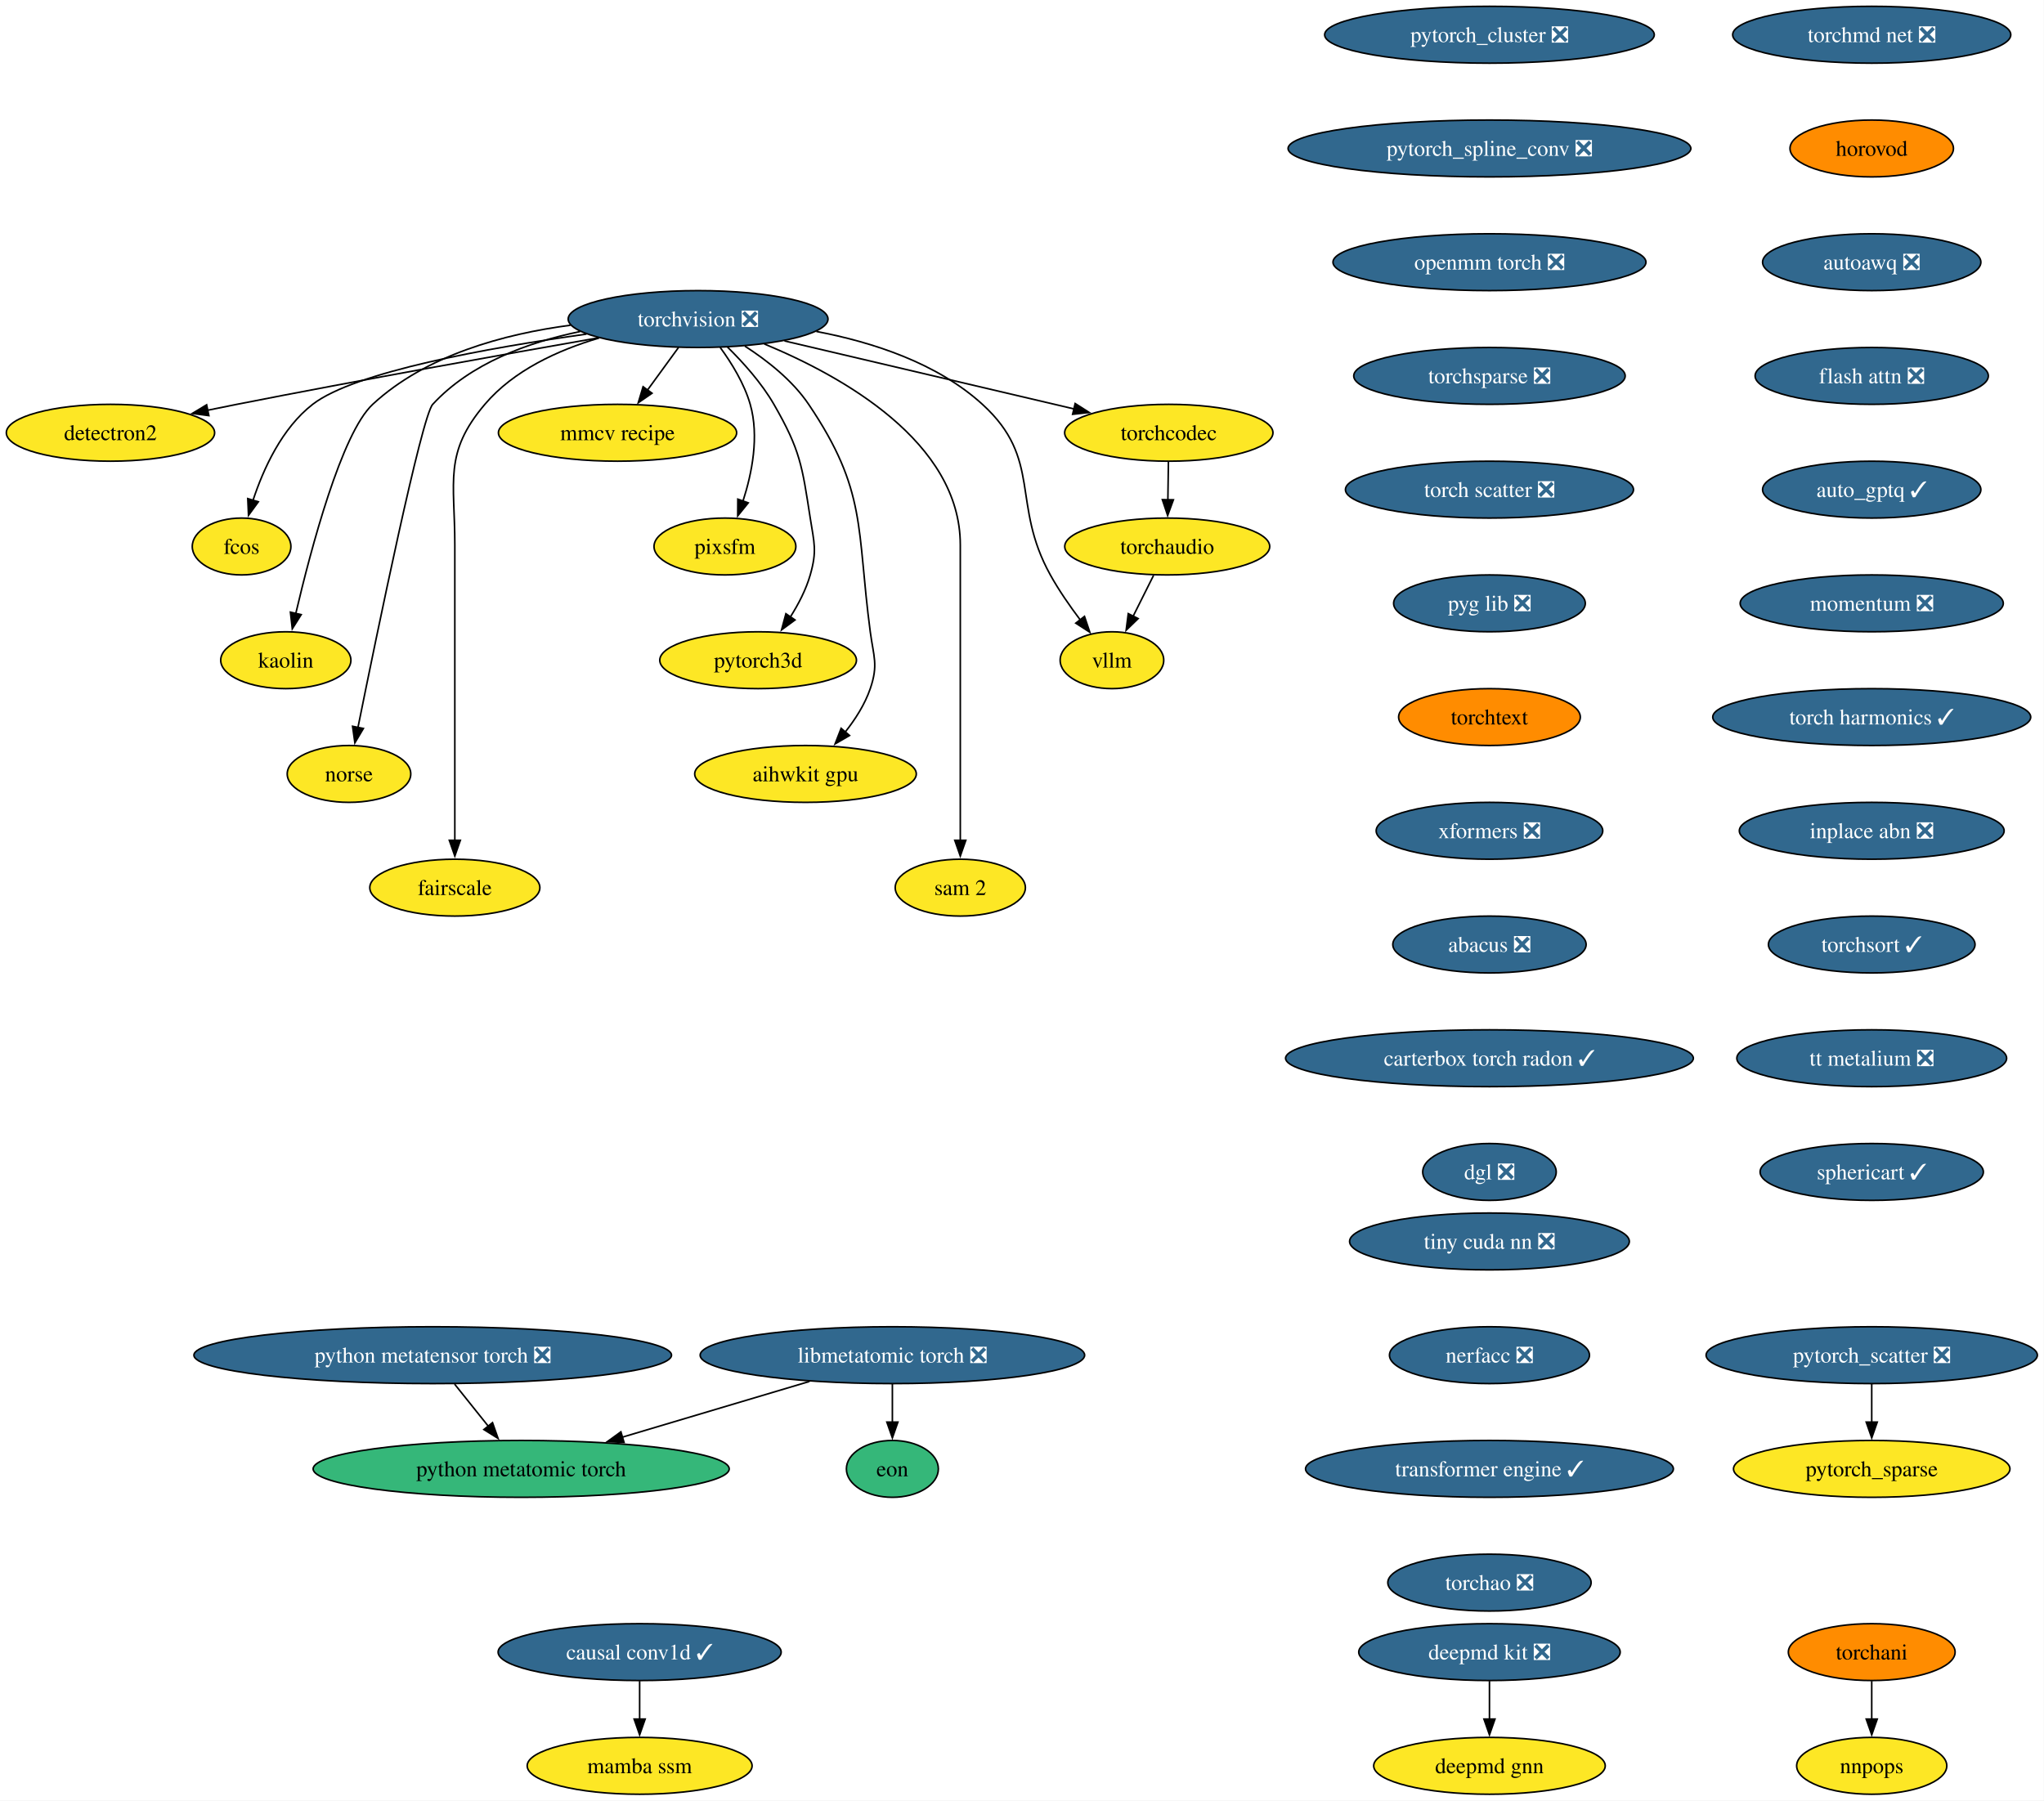
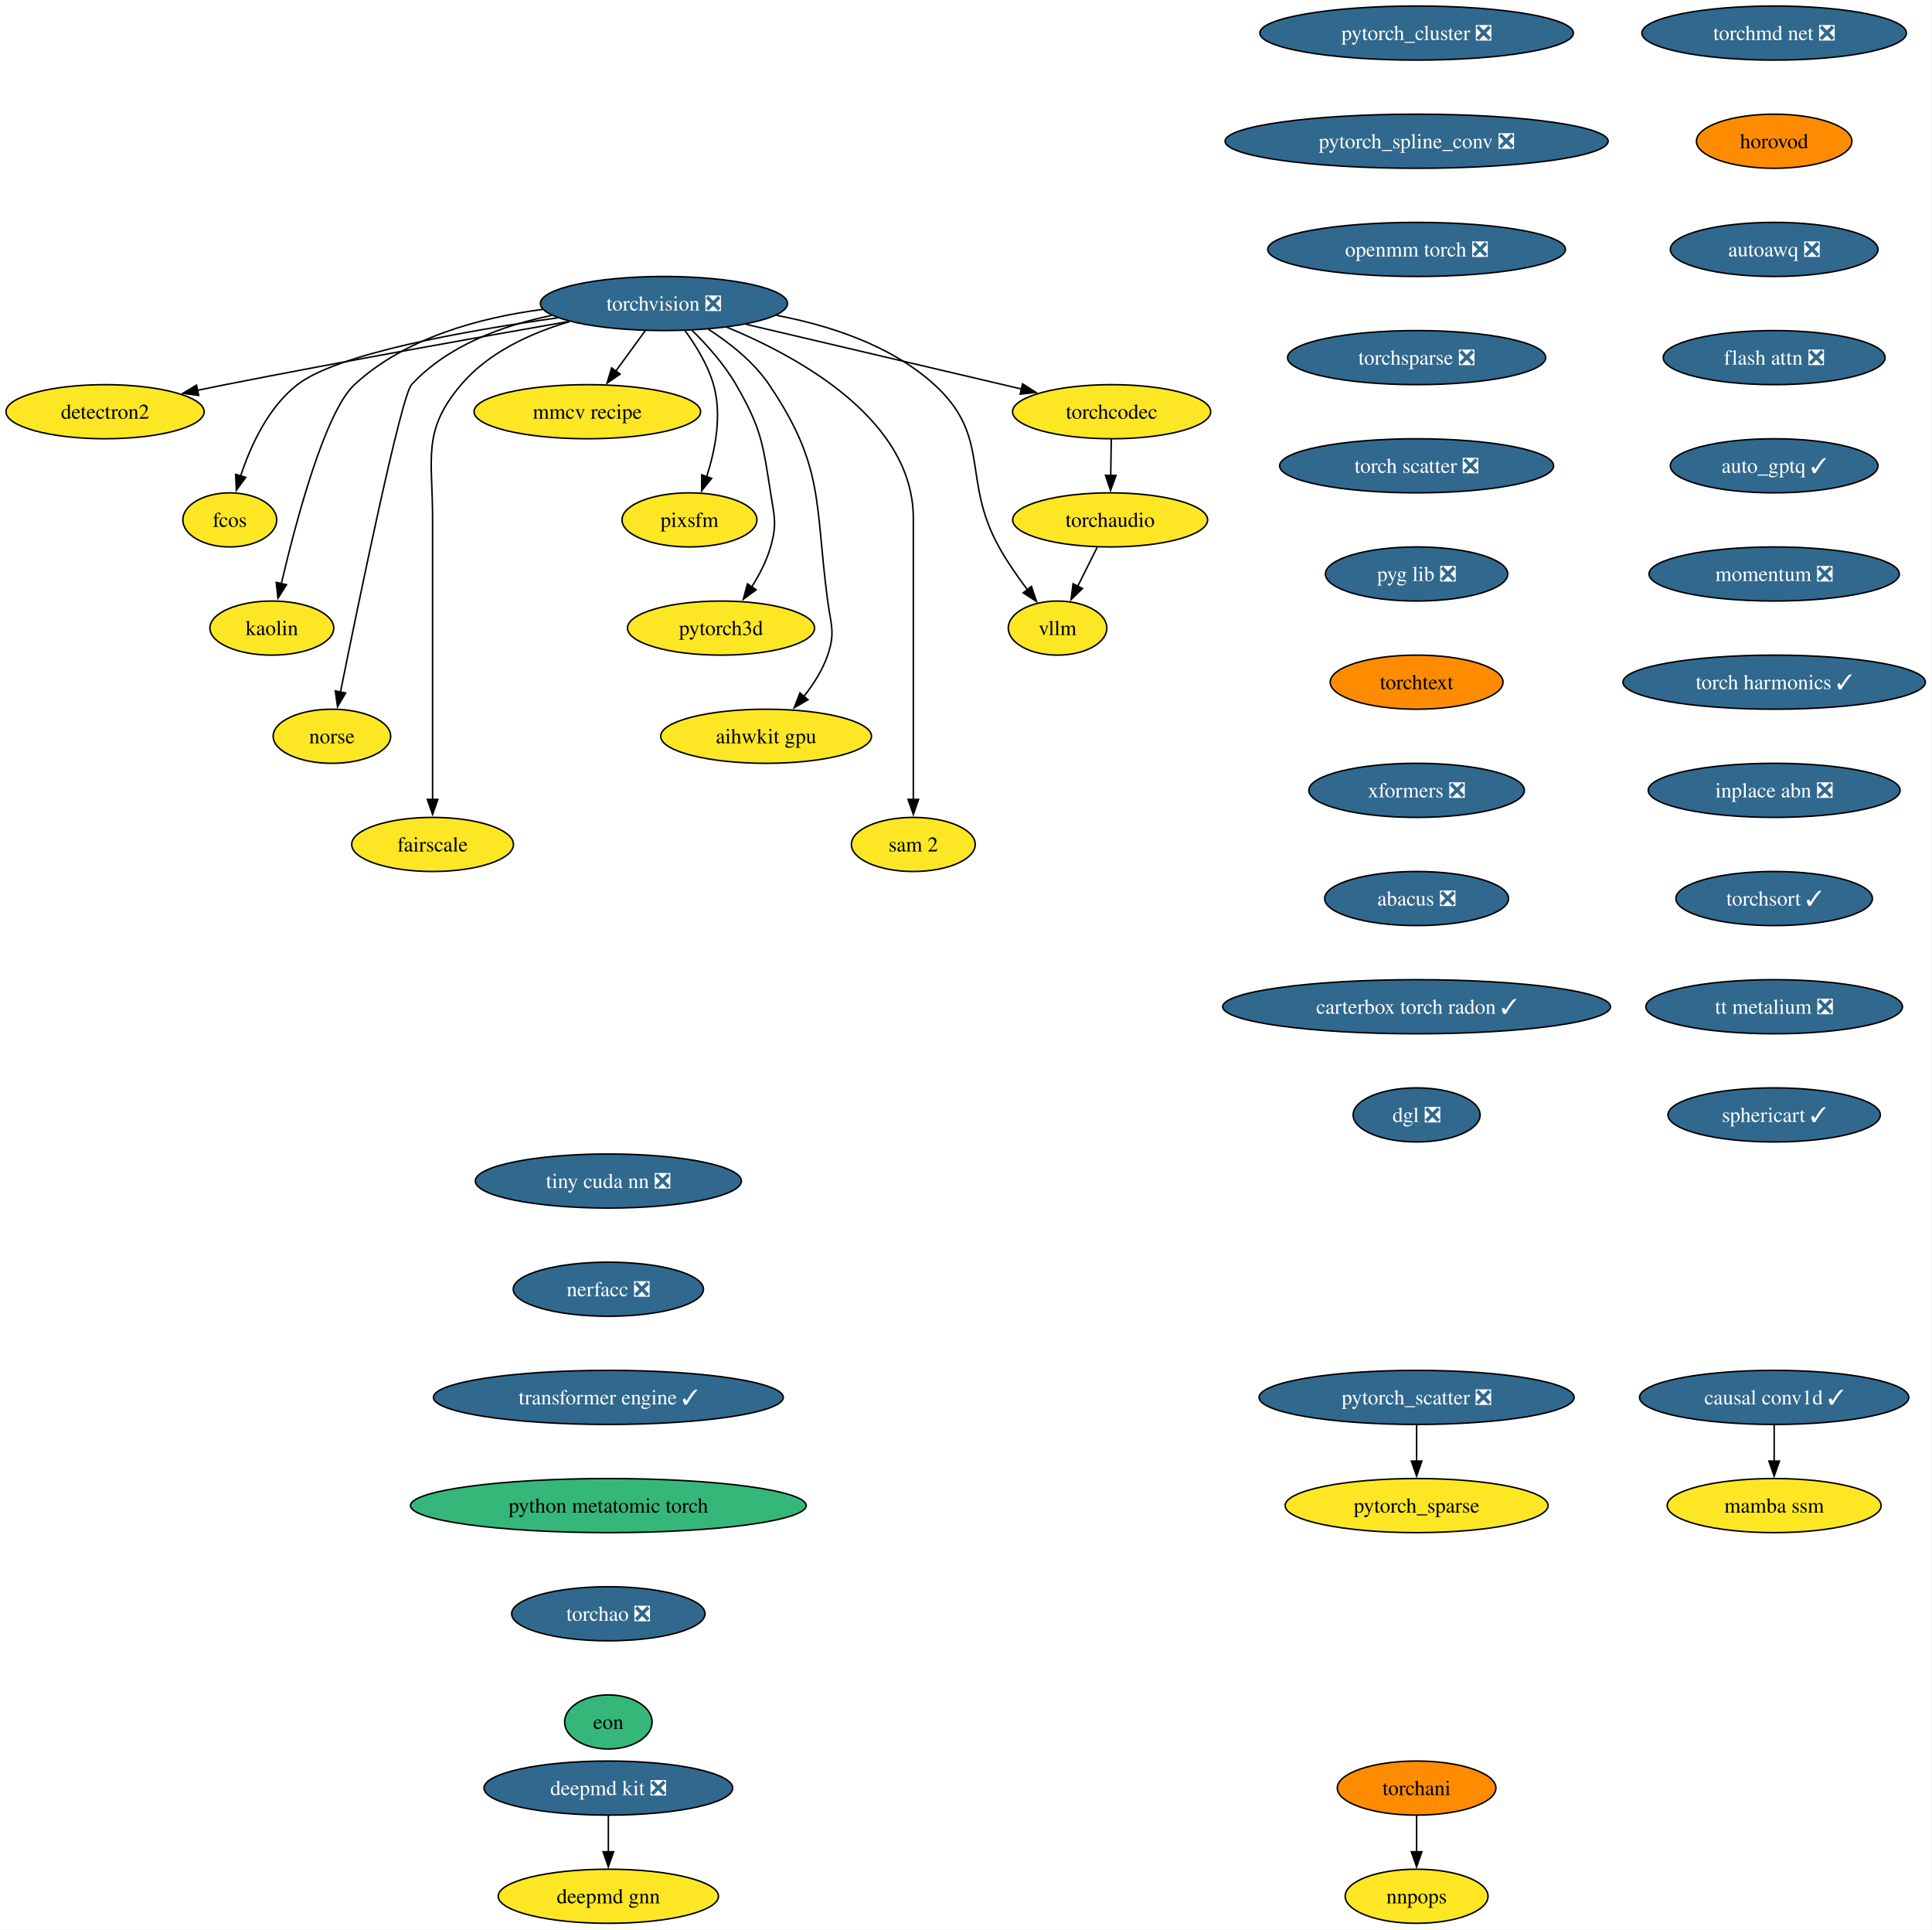
- <svg xmlns="http://www.w3.org/2000/svg" xmlns:xlink="http://www.w3.org/1999/xlink" width="1294pt" height="1140pt" viewBox="0.00 0.00 1294.00 1140.00">
-   <g id="graph0" class="graph" transform="scale(1 1) rotate(0) translate(4 1136)">
-     <polygon fill="white" stroke="none" points="-4,4 -4,-1136 1289.81,-1136 1289.81,4 -4,4" />
+ <svg xmlns="http://www.w3.org/2000/svg" xmlns:xlink="http://www.w3.org/1999/xlink" width="1286pt" height="1284pt" viewBox="0.00 0.00 1286.00 1284.00">
+   <g id="graph0" class="graph" transform="scale(1 1) rotate(0) translate(4 1280)">
+     <polygon fill="white" stroke="none" points="-4,4 -4,-1280 1281.6,-1280 1281.6,4 -4,4" />
    <g id="node1" class="node">
      <g id="a_node1">
        <a xlink:href="https://github.com/conda-forge/torchvision-feedstock/pull/136" xlink:title="torchvision ❎">
-           <ellipse fill="#31688e" stroke="black" cx="437.94" cy="-934" rx="82.25" ry="18" />
-           <text xml:space="preserve" text-anchor="middle" x="437.94" y="-929.33" font-family="Times,serif" font-size="14.00" fill="white">torchvision ❎</text>
+           <ellipse fill="#31688e" stroke="black" cx="437.94" cy="-1078" rx="82.25" ry="18" />
+           <text xml:space="preserve" text-anchor="middle" x="437.94" y="-1073.33" font-family="Times,serif" font-size="14.00" fill="white">torchvision ❎</text>
        </a>
      </g>
    </g>
    <g id="node2" class="node">
      <g id="a_node2">
        <a xlink:href="https://github.com/conda-forge/detectron2-feedstock" xlink:title="detectron2">
-           <ellipse fill="#fde725" stroke="black" cx="65.94" cy="-862" rx="65.94" ry="18" />
-           <text xml:space="preserve" text-anchor="middle" x="65.94" y="-857.33" font-family="Times,serif" font-size="14.00">detectron2</text>
+           <ellipse fill="#fde725" stroke="black" cx="65.94" cy="-1006" rx="65.94" ry="18" />
+           <text xml:space="preserve" text-anchor="middle" x="65.94" y="-1001.33" font-family="Times,serif" font-size="14.00">detectron2</text>
        </a>
      </g>
    </g>
    <g id="edge1" class="edge">
-       <path fill="none" stroke="black" d="M374.9,-922.12C315.69,-911.76 224.67,-895.51 145.94,-880 139.93,-878.82 133.68,-877.55 127.43,-876.26" />
-       <polygon fill="black" stroke="black" points="128.23,-872.85 117.73,-874.24 126.81,-879.71 128.23,-872.85" />
+       <path fill="none" stroke="black" d="M374.9,-1066.12C315.69,-1055.76 224.67,-1039.51 145.94,-1024 139.93,-1022.82 133.68,-1021.55 127.43,-1020.26" />
+       <polygon fill="black" stroke="black" points="128.23,-1016.85 117.73,-1018.24 126.81,-1023.71 128.23,-1016.85" />
    </g>
    <g id="node3" class="node">
      <g id="a_node3">
        <a xlink:href="https://github.com/conda-forge/fcos-feedstock" xlink:title="fcos">
-           <ellipse fill="#fde725" stroke="black" cx="148.94" cy="-790" rx="31.22" ry="18" />
-           <text xml:space="preserve" text-anchor="middle" x="148.94" y="-785.33" font-family="Times,serif" font-size="14.00">fcos</text>
+           <ellipse fill="#fde725" stroke="black" cx="148.94" cy="-934" rx="31.22" ry="18" />
+           <text xml:space="preserve" text-anchor="middle" x="148.94" y="-929.33" font-family="Times,serif" font-size="14.00">fcos</text>
        </a>
      </g>
    </g>
    <g id="edge2" class="edge">
-       <path fill="none" stroke="black" d="M367.28,-924.48C305.17,-915.79 220.64,-900.65 193.94,-880 174.48,-864.95 162.75,-839.18 156.18,-819.23" />
-       <polygon fill="black" stroke="black" points="159.55,-818.3 153.32,-809.74 152.85,-820.32 159.55,-818.3" />
+       <path fill="none" stroke="black" d="M367.28,-1068.48C305.17,-1059.79 220.64,-1044.65 193.94,-1024 174.48,-1008.95 162.75,-983.18 156.18,-963.23" />
+       <polygon fill="black" stroke="black" points="159.55,-962.3 153.32,-953.74 152.85,-964.32 159.55,-962.3" />
    </g>
    <g id="node4" class="node">
      <g id="a_node4">
        <a xlink:href="https://github.com/conda-forge/kaolin-feedstock" xlink:title="kaolin">
-           <ellipse fill="#fde725" stroke="black" cx="176.94" cy="-718" rx="41.21" ry="18" />
-           <text xml:space="preserve" text-anchor="middle" x="176.94" y="-713.33" font-family="Times,serif" font-size="14.00">kaolin</text>
+           <ellipse fill="#fde725" stroke="black" cx="176.94" cy="-862" rx="41.21" ry="18" />
+           <text xml:space="preserve" text-anchor="middle" x="176.94" y="-857.33" font-family="Times,serif" font-size="14.00">kaolin</text>
        </a>
      </g>
    </g>
    <g id="edge3" class="edge">
-       <path fill="none" stroke="black" d="M357.17,-930.1C315.13,-924.56 265.61,-911.17 231.94,-880 212.31,-861.83 192.92,-788.78 183.26,-747.6" />
-       <polygon fill="black" stroke="black" points="186.68,-746.86 181.04,-737.9 179.86,-748.43 186.68,-746.86" />
+       <path fill="none" stroke="black" d="M357.17,-1074.1C315.13,-1068.56 265.61,-1055.17 231.94,-1024 212.31,-1005.83 192.92,-932.78 183.26,-891.6" />
+       <polygon fill="black" stroke="black" points="186.68,-890.86 181.04,-881.9 179.86,-892.43 186.68,-890.86" />
    </g>
    <g id="node5" class="node">
      <g id="a_node5">
        <a xlink:href="https://github.com/conda-forge/norse-feedstock" xlink:title="norse">
-           <ellipse fill="#fde725" stroke="black" cx="216.94" cy="-646" rx="39.11" ry="18" />
-           <text xml:space="preserve" text-anchor="middle" x="216.94" y="-641.33" font-family="Times,serif" font-size="14.00">norse</text>
+           <ellipse fill="#fde725" stroke="black" cx="216.94" cy="-790" rx="39.11" ry="18" />
+           <text xml:space="preserve" text-anchor="middle" x="216.94" y="-785.33" font-family="Times,serif" font-size="14.00">norse</text>
        </a>
      </g>
    </g>
    <g id="edge4" class="edge">
-       <path fill="none" stroke="black" d="M363.3,-926.11C330.41,-919.31 293.87,-905.98 269.94,-880 262.94,-872.4 234.74,-735.53 222.57,-675.18" />
-       <polygon fill="black" stroke="black" points="226.06,-674.79 220.66,-665.68 219.2,-676.17 226.06,-674.79" />
+       <path fill="none" stroke="black" d="M363.3,-1070.11C330.41,-1063.31 293.87,-1049.98 269.94,-1024 262.94,-1016.4 234.74,-879.53 222.57,-819.18" />
+       <polygon fill="black" stroke="black" points="226.06,-818.79 220.66,-809.68 219.2,-820.17 226.06,-818.79" />
    </g>
    <g id="node6" class="node">
      <g id="a_node6">
        <a xlink:href="https://github.com/conda-forge/fairscale-feedstock" xlink:title="fairscale">
-           <ellipse fill="#fde725" stroke="black" cx="283.94" cy="-574" rx="53.84" ry="18" />
-           <text xml:space="preserve" text-anchor="middle" x="283.94" y="-569.33" font-family="Times,serif" font-size="14.00">fairscale</text>
+           <ellipse fill="#fde725" stroke="black" cx="283.94" cy="-718" rx="53.84" ry="18" />
+           <text xml:space="preserve" text-anchor="middle" x="283.94" y="-713.33" font-family="Times,serif" font-size="14.00">fairscale</text>
        </a>
      </g>
    </g>
    <g id="edge5" class="edge">
-       <path fill="none" stroke="black" d="M375.17,-921.97C349.3,-914.34 321.18,-901.51 302.94,-880 276.77,-849.16 283.94,-831.45 283.94,-791 283.94,-791 283.94,-791 283.94,-717 283.94,-677.74 283.94,-632.38 283.94,-603.69" />
-       <polygon fill="black" stroke="black" points="287.44,-604 283.94,-594 280.44,-604 287.44,-604" />
+       <path fill="none" stroke="black" d="M375.17,-1065.97C349.3,-1058.34 321.18,-1045.51 302.94,-1024 276.77,-993.16 283.94,-975.45 283.94,-935 283.94,-935 283.94,-935 283.94,-861 283.94,-821.74 283.94,-776.38 283.94,-747.69" />
+       <polygon fill="black" stroke="black" points="287.44,-748 283.94,-738 280.44,-748 287.44,-748" />
    </g>
    <g id="node7" class="node">
      <g id="a_node7">
        <a xlink:href="https://github.com/conda-forge/mmcv-recipe-feedstock" xlink:title="mmcv recipe">
-           <ellipse fill="#fde725" stroke="black" cx="386.94" cy="-862" rx="75.41" ry="18" />
-           <text xml:space="preserve" text-anchor="middle" x="386.94" y="-857.33" font-family="Times,serif" font-size="14.00">mmcv recipe</text>
+           <ellipse fill="#fde725" stroke="black" cx="386.94" cy="-1006" rx="75.41" ry="18" />
+           <text xml:space="preserve" text-anchor="middle" x="386.94" y="-1001.33" font-family="Times,serif" font-size="14.00">mmcv recipe</text>
        </a>
      </g>
    </g>
    <g id="edge6" class="edge">
-       <path fill="none" stroke="black" d="M425.59,-916.05C419.64,-907.89 412.37,-897.91 405.75,-888.82" />
-       <polygon fill="black" stroke="black" points="408.78,-887.03 400.06,-881.01 403.12,-891.16 408.78,-887.03" />
+       <path fill="none" stroke="black" d="M425.59,-1060.05C419.64,-1051.89 412.37,-1041.91 405.75,-1032.82" />
+       <polygon fill="black" stroke="black" points="408.78,-1031.03 400.06,-1025.01 403.12,-1035.16 408.78,-1031.03" />
    </g>
    <g id="node8" class="node">
      <g id="a_node8">
        <a xlink:href="https://github.com/conda-forge/pixsfm-feedstock" xlink:title="pixsfm">
-           <ellipse fill="#fde725" stroke="black" cx="454.94" cy="-790" rx="44.9" ry="18" />
-           <text xml:space="preserve" text-anchor="middle" x="454.94" y="-785.33" font-family="Times,serif" font-size="14.00">pixsfm</text>
+           <ellipse fill="#fde725" stroke="black" cx="454.94" cy="-934" rx="44.9" ry="18" />
+           <text xml:space="preserve" text-anchor="middle" x="454.94" y="-929.33" font-family="Times,serif" font-size="14.00">pixsfm</text>
        </a>
      </g>
    </g>
    <g id="edge7" class="edge">
-       <path fill="none" stroke="black" d="M451.92,-916.04C459.13,-906.18 467.19,-893.13 470.94,-880 476.71,-859.82 472.09,-836.44 466.35,-818.71" />
-       <polygon fill="black" stroke="black" points="469.69,-817.63 463.03,-809.39 463.09,-819.98 469.69,-817.63" />
+       <path fill="none" stroke="black" d="M451.92,-1060.04C459.13,-1050.18 467.19,-1037.13 470.94,-1024 476.71,-1003.82 472.09,-980.44 466.35,-962.71" />
+       <polygon fill="black" stroke="black" points="469.69,-961.63 463.03,-953.39 463.09,-963.98 469.69,-961.63" />
    </g>
    <g id="node9" class="node">
      <g id="a_node9">
        <a xlink:href="https://github.com/conda-forge/pytorch3d-feedstock" xlink:title="pytorch3d">
-           <ellipse fill="#fde725" stroke="black" cx="475.94" cy="-718" rx="62.26" ry="18" />
-           <text xml:space="preserve" text-anchor="middle" x="475.94" y="-713.33" font-family="Times,serif" font-size="14.00">pytorch3d</text>
+           <ellipse fill="#fde725" stroke="black" cx="475.94" cy="-862" rx="62.26" ry="18" />
+           <text xml:space="preserve" text-anchor="middle" x="475.94" y="-857.33" font-family="Times,serif" font-size="14.00">pytorch3d</text>
        </a>
      </g>
    </g>
    <g id="edge8" class="edge">
-       <path fill="none" stroke="black" d="M456.46,-916.36C466.38,-906.61 478.13,-893.55 485.94,-880 502.71,-850.89 503.77,-841.19 508.94,-808 511.4,-792.19 513.34,-787.38 508.94,-772 506.27,-762.66 501.43,-753.37 496.26,-745.24" />
-       <polygon fill="black" stroke="black" points="499.31,-743.49 490.78,-737.21 493.53,-747.44 499.31,-743.49" />
+       <path fill="none" stroke="black" d="M456.46,-1060.36C466.38,-1050.61 478.13,-1037.55 485.94,-1024 502.71,-994.89 503.77,-985.19 508.94,-952 511.4,-936.19 513.34,-931.38 508.94,-916 506.27,-906.66 501.43,-897.37 496.26,-889.24" />
+       <polygon fill="black" stroke="black" points="499.31,-887.49 490.78,-881.21 493.53,-891.44 499.31,-887.49" />
    </g>
    <g id="node10" class="node">
      <g id="a_node10">
        <a xlink:href="https://github.com/conda-forge/aihwkit-gpu-feedstock" xlink:title="aihwkit gpu">
-           <ellipse fill="#fde725" stroke="black" cx="505.94" cy="-646" rx="70.15" ry="18" />
-           <text xml:space="preserve" text-anchor="middle" x="505.94" y="-641.33" font-family="Times,serif" font-size="14.00">aihwkit gpu</text>
+           <ellipse fill="#fde725" stroke="black" cx="505.94" cy="-790" rx="70.15" ry="18" />
+           <text xml:space="preserve" text-anchor="middle" x="505.94" y="-785.33" font-family="Times,serif" font-size="14.00">aihwkit gpu</text>
        </a>
      </g>
    </g>
    <g id="edge9" class="edge">
-       <path fill="none" stroke="black" d="M467.55,-916.86C481.69,-907.76 497.71,-895.16 507.94,-880 545.03,-825.04 538.2,-801.73 546.94,-736 549.05,-720.14 552.11,-715.14 546.94,-700 543.55,-690.08 537.47,-680.58 531.01,-672.43" />
-       <polygon fill="black" stroke="black" points="533.82,-670.33 524.66,-665 528.5,-674.88 533.82,-670.33" />
+       <path fill="none" stroke="black" d="M467.55,-1060.86C481.69,-1051.76 497.71,-1039.16 507.94,-1024 545.03,-969.04 538.2,-945.73 546.94,-880 549.05,-864.14 552.11,-859.14 546.94,-844 543.55,-834.08 537.47,-824.58 531.01,-816.43" />
+       <polygon fill="black" stroke="black" points="533.82,-814.33 524.66,-809 528.5,-818.88 533.82,-814.33" />
    </g>
    <g id="node11" class="node">
      <g id="a_node11">
        <a xlink:href="https://github.com/conda-forge/sam-2-feedstock" xlink:title="sam 2">
-           <ellipse fill="#fde725" stroke="black" cx="603.94" cy="-574" rx="41.21" ry="18" />
-           <text xml:space="preserve" text-anchor="middle" x="603.94" y="-569.33" font-family="Times,serif" font-size="14.00">sam 2</text>
+           <ellipse fill="#fde725" stroke="black" cx="603.94" cy="-718" rx="41.21" ry="18" />
+           <text xml:space="preserve" text-anchor="middle" x="603.94" y="-713.33" font-family="Times,serif" font-size="14.00">sam 2</text>
        </a>
      </g>
    </g>
    <g id="edge10" class="edge">
-       <path fill="none" stroke="black" d="M479.83,-918.24C529,-897.91 603.94,-856.23 603.94,-791 603.94,-791 603.94,-791 603.94,-717 603.94,-677.74 603.94,-632.38 603.94,-603.69" />
-       <polygon fill="black" stroke="black" points="607.44,-604 603.94,-594 600.44,-604 607.44,-604" />
+       <path fill="none" stroke="black" d="M479.83,-1062.24C529,-1041.91 603.94,-1000.23 603.94,-935 603.94,-935 603.94,-935 603.94,-861 603.94,-821.74 603.94,-776.38 603.94,-747.69" />
+       <polygon fill="black" stroke="black" points="607.44,-748 603.94,-738 600.44,-748 607.44,-748" />
    </g>
    <g id="node12" class="node">
      <g id="a_node12">
        <a xlink:href="https://github.com/conda-forge/vllm-feedstock" xlink:title="vllm">
-           <ellipse fill="#fde725" stroke="black" cx="699.94" cy="-718" rx="32.79" ry="18" />
-           <text xml:space="preserve" text-anchor="middle" x="699.94" y="-713.33" font-family="Times,serif" font-size="14.00">vllm</text>
+           <ellipse fill="#fde725" stroke="black" cx="699.94" cy="-862" rx="32.79" ry="18" />
+           <text xml:space="preserve" text-anchor="middle" x="699.94" y="-857.33" font-family="Times,serif" font-size="14.00">vllm</text>
        </a>
      </g>
    </g>
    <g id="edge11" class="edge">
-       <path fill="none" stroke="black" d="M512.8,-926.15C548.38,-919.4 589.29,-906.11 617.94,-880 656.12,-845.2 635.87,-817.17 660.94,-772 666.39,-762.17 673.42,-752.07 680,-743.35" />
-       <polygon fill="black" stroke="black" points="682.56,-745.75 685.94,-735.71 677.04,-741.46 682.56,-745.75" />
+       <path fill="none" stroke="black" d="M512.8,-1070.15C548.38,-1063.4 589.29,-1050.11 617.94,-1024 656.12,-989.2 635.87,-961.17 660.94,-916 666.39,-906.17 673.42,-896.07 680,-887.35" />
+       <polygon fill="black" stroke="black" points="682.56,-889.75 685.94,-879.71 677.04,-885.46 682.56,-889.75" />
    </g>
    <g id="node13" class="node">
      <g id="a_node13">
        <a xlink:href="https://github.com/conda-forge/torchcodec-feedstock" xlink:title="torchcodec">
-           <ellipse fill="#fde725" stroke="black" cx="735.94" cy="-862" rx="65.94" ry="18" />
-           <text xml:space="preserve" text-anchor="middle" x="735.94" y="-857.33" font-family="Times,serif" font-size="14.00">torchcodec</text>
+           <ellipse fill="#fde725" stroke="black" cx="735.94" cy="-1006" rx="65.94" ry="18" />
+           <text xml:space="preserve" text-anchor="middle" x="735.94" y="-1001.33" font-family="Times,serif" font-size="14.00">torchcodec</text>
        </a>
      </g>
    </g>
    <g id="edge12" class="edge">
-       <path fill="none" stroke="black" d="M492.6,-920.16C544.52,-907.96 622.41,-889.67 676.01,-877.08" />
-       <polygon fill="black" stroke="black" points="676.65,-880.52 685.59,-874.83 675.05,-873.71 676.65,-880.52" />
+       <path fill="none" stroke="black" d="M492.6,-1064.16C544.52,-1051.96 622.41,-1033.67 676.01,-1021.08" />
+       <polygon fill="black" stroke="black" points="676.65,-1024.52 685.59,-1018.83 675.05,-1017.71 676.65,-1024.52" />
    </g>
    <g id="node14" class="node">
      <g id="a_node14">
        <a xlink:href="https://github.com/conda-forge/torchaudio-feedstock" xlink:title="torchaudio">
-           <ellipse fill="#fde725" stroke="black" cx="734.94" cy="-790" rx="64.89" ry="18" />
-           <text xml:space="preserve" text-anchor="middle" x="734.94" y="-785.33" font-family="Times,serif" font-size="14.00">torchaudio</text>
+           <ellipse fill="#fde725" stroke="black" cx="734.94" cy="-934" rx="64.89" ry="18" />
+           <text xml:space="preserve" text-anchor="middle" x="734.94" y="-929.33" font-family="Times,serif" font-size="14.00">torchaudio</text>
        </a>
      </g>
    </g>
    <g id="edge13" class="edge">
-       <path fill="none" stroke="black" d="M735.69,-843.7C735.59,-836.41 735.46,-827.73 735.35,-819.54" />
-       <polygon fill="black" stroke="black" points="738.85,-819.57 735.21,-809.62 731.85,-819.67 738.85,-819.57" />
+       <path fill="none" stroke="black" d="M735.69,-987.7C735.59,-980.41 735.46,-971.73 735.35,-963.54" />
+       <polygon fill="black" stroke="black" points="738.85,-963.57 735.21,-953.62 731.85,-963.67 738.85,-963.57" />
    </g>
    <g id="edge35" class="edge">
-       <path fill="none" stroke="black" d="M726.29,-771.7C722.37,-763.87 717.66,-754.44 713.3,-745.73" />
-       <polygon fill="black" stroke="black" points="716.53,-744.36 708.93,-736.98 710.27,-747.49 716.53,-744.36" />
+       <path fill="none" stroke="black" d="M726.29,-915.7C722.37,-907.87 717.66,-898.44 713.3,-889.73" />
+       <polygon fill="black" stroke="black" points="716.53,-888.36 708.93,-880.98 710.27,-891.49 716.53,-888.36" />
    </g>
    <g id="node15" class="node">
      <g id="a_node15">
        <a xlink:href="https://github.com/conda-forge/deepmd-kit-feedstock/pull/111" xlink:title="deepmd kit ❎">
-           <ellipse fill="#31688e" stroke="black" cx="938.94" cy="-90" rx="82.77" ry="18" />
-           <text xml:space="preserve" text-anchor="middle" x="938.94" y="-85.33" font-family="Times,serif" font-size="14.00" fill="white">deepmd kit ❎</text>
+           <ellipse fill="#31688e" stroke="black" cx="400.94" cy="-90" rx="82.77" ry="18" />
+           <text xml:space="preserve" text-anchor="middle" x="400.94" y="-85.33" font-family="Times,serif" font-size="14.00" fill="white">deepmd kit ❎</text>
        </a>
      </g>
    </g>
    <g id="node16" class="node">
      <g id="a_node16">
        <a xlink:href="https://github.com/conda-forge/deepmd-gnn-feedstock" xlink:title="deepmd gnn">
-           <ellipse fill="#fde725" stroke="black" cx="938.94" cy="-18" rx="73.3" ry="18" />
-           <text xml:space="preserve" text-anchor="middle" x="938.94" y="-13.32" font-family="Times,serif" font-size="14.00">deepmd gnn</text>
+           <ellipse fill="#fde725" stroke="black" cx="400.94" cy="-18" rx="73.3" ry="18" />
+           <text xml:space="preserve" text-anchor="middle" x="400.94" y="-13.32" font-family="Times,serif" font-size="14.00">deepmd gnn</text>
        </a>
      </g>
    </g>
    <g id="edge14" class="edge">
-       <path fill="none" stroke="black" d="M938.94,-71.7C938.94,-64.41 938.94,-55.73 938.94,-47.54" />
-       <polygon fill="black" stroke="black" points="942.44,-47.62 938.94,-37.62 935.44,-47.62 942.44,-47.62" />
+       <path fill="none" stroke="black" d="M400.94,-71.7C400.94,-64.41 400.94,-55.73 400.94,-47.54" />
+       <polygon fill="black" stroke="black" points="404.44,-47.62 400.94,-37.62 397.44,-47.62 404.44,-47.62" />
    </g>
    <g id="node17" class="node">
      <g id="a_node17">
        <a xlink:href="https://github.com/conda-forge/pytorch_cluster-feedstock/pull/64" xlink:title="pytorch_cluster ❎">
-           <ellipse fill="#31688e" stroke="black" cx="938.94" cy="-1114" rx="104.35" ry="18" />
-           <text xml:space="preserve" text-anchor="middle" x="938.94" y="-1109.33" font-family="Times,serif" font-size="14.00" fill="white">pytorch_cluster ❎</text>
+           <ellipse fill="#31688e" stroke="black" cx="938.94" cy="-1258" rx="104.35" ry="18" />
+           <text xml:space="preserve" text-anchor="middle" x="938.94" y="-1253.33" font-family="Times,serif" font-size="14.00" fill="white">pytorch_cluster ❎</text>
        </a>
      </g>
    </g>
    <g id="node18" class="node">
      <g id="a_node18">
        <a xlink:href="https://github.com/conda-forge/pytorch_spline_conv-feedstock/pull/46" xlink:title="pytorch_spline_conv ❎">
-           <ellipse fill="#31688e" stroke="black" cx="938.94" cy="-1042" rx="127.49" ry="18" />
-           <text xml:space="preserve" text-anchor="middle" x="938.94" y="-1037.33" font-family="Times,serif" font-size="14.00" fill="white">pytorch_spline_conv ❎</text>
+           <ellipse fill="#31688e" stroke="black" cx="938.94" cy="-1186" rx="127.49" ry="18" />
+           <text xml:space="preserve" text-anchor="middle" x="938.94" y="-1181.33" font-family="Times,serif" font-size="14.00" fill="white">pytorch_spline_conv ❎</text>
        </a>
      </g>
    </g>
    <g id="node21" class="node">
      <g id="a_node21">
        <a xlink:href="https://github.com/conda-forge/openmm-torch-feedstock/pull/65" xlink:title="openmm torch ❎">
-           <ellipse fill="#31688e" stroke="black" cx="938.94" cy="-970" rx="99.08" ry="18" />
-           <text xml:space="preserve" text-anchor="middle" x="938.94" y="-965.33" font-family="Times,serif" font-size="14.00" fill="white">openmm torch ❎</text>
+           <ellipse fill="#31688e" stroke="black" cx="938.94" cy="-1114" rx="99.08" ry="18" />
+           <text xml:space="preserve" text-anchor="middle" x="938.94" y="-1109.33" font-family="Times,serif" font-size="14.00" fill="white">openmm torch ❎</text>
        </a>
      </g>
    </g>
    <g id="node19" class="node">
      <g id="a_node19">
        <a xlink:href="https://github.com/conda-forge/pytorch_scatter-feedstock/pull/79" xlink:title="pytorch_scatter ❎">
-           <ellipse fill="#31688e" stroke="black" cx="1180.94" cy="-278" rx="104.87" ry="18" />
-           <text xml:space="preserve" text-anchor="middle" x="1180.94" y="-273.32" font-family="Times,serif" font-size="14.00" fill="white">pytorch_scatter ❎</text>
+           <ellipse fill="#31688e" stroke="black" cx="938.94" cy="-350" rx="104.87" ry="18" />
+           <text xml:space="preserve" text-anchor="middle" x="938.94" y="-345.32" font-family="Times,serif" font-size="14.00" fill="white">pytorch_scatter ❎</text>
        </a>
      </g>
    </g>
    <g id="node20" class="node">
      <g id="a_node20">
        <a xlink:href="https://github.com/conda-forge/pytorch_sparse-feedstock" xlink:title="pytorch_sparse">
-           <ellipse fill="#fde725" stroke="black" cx="1180.94" cy="-206" rx="87.51" ry="18" />
-           <text xml:space="preserve" text-anchor="middle" x="1180.94" y="-201.32" font-family="Times,serif" font-size="14.00">pytorch_sparse</text>
+           <ellipse fill="#fde725" stroke="black" cx="938.94" cy="-278" rx="87.51" ry="18" />
+           <text xml:space="preserve" text-anchor="middle" x="938.94" y="-273.32" font-family="Times,serif" font-size="14.00">pytorch_sparse</text>
        </a>
      </g>
    </g>
    <g id="edge16" class="edge">
-       <path fill="none" stroke="black" d="M1180.94,-259.7C1180.94,-252.41 1180.94,-243.73 1180.94,-235.54" />
-       <polygon fill="black" stroke="black" points="1184.44,-235.62 1180.94,-225.62 1177.44,-235.62 1184.44,-235.62" />
+       <path fill="none" stroke="black" d="M938.94,-331.7C938.94,-324.41 938.94,-315.73 938.94,-307.54" />
+       <polygon fill="black" stroke="black" points="942.44,-307.62 938.94,-297.62 935.44,-307.62 942.44,-307.62" />
    </g>
    <g id="node24" class="node">
      <g id="a_node24">
        <a xlink:href="https://github.com/conda-forge/torchsparse-feedstock/pull/44" xlink:title="torchsparse ❎">
-           <ellipse fill="#31688e" stroke="black" cx="938.94" cy="-898" rx="85.93" ry="18" />
-           <text xml:space="preserve" text-anchor="middle" x="938.94" y="-893.33" font-family="Times,serif" font-size="14.00" fill="white">torchsparse ❎</text>
+           <ellipse fill="#31688e" stroke="black" cx="938.94" cy="-1042" rx="85.93" ry="18" />
+           <text xml:space="preserve" text-anchor="middle" x="938.94" y="-1037.33" font-family="Times,serif" font-size="14.00" fill="white">torchsparse ❎</text>
        </a>
      </g>
    </g>
    <g id="node22" class="node">
      <g id="a_node22">
        <a xlink:href="https://github.com/conda-forge/torchani-feedstock" xlink:title="torchani">
-           <ellipse fill="#ff8c00" stroke="black" cx="1180.94" cy="-90" rx="52.79" ry="18" />
-           <text xml:space="preserve" text-anchor="middle" x="1180.94" y="-85.33" font-family="Times,serif" font-size="14.00">torchani</text>
+           <ellipse fill="#ff8c00" stroke="black" cx="938.94" cy="-90" rx="52.79" ry="18" />
+           <text xml:space="preserve" text-anchor="middle" x="938.94" y="-85.33" font-family="Times,serif" font-size="14.00">torchani</text>
        </a>
      </g>
    </g>
    <g id="node23" class="node">
      <g id="a_node23">
        <a xlink:href="https://github.com/conda-forge/nnpops-feedstock" xlink:title="nnpops">
-           <ellipse fill="#fde725" stroke="black" cx="1180.94" cy="-18" rx="47.53" ry="18" />
-           <text xml:space="preserve" text-anchor="middle" x="1180.94" y="-13.32" font-family="Times,serif" font-size="14.00">nnpops</text>
+           <ellipse fill="#fde725" stroke="black" cx="938.94" cy="-18" rx="47.53" ry="18" />
+           <text xml:space="preserve" text-anchor="middle" x="938.94" y="-13.32" font-family="Times,serif" font-size="14.00">nnpops</text>
        </a>
      </g>
    </g>
    <g id="edge18" class="edge">
-       <path fill="none" stroke="black" d="M1180.94,-71.7C1180.94,-64.41 1180.94,-55.73 1180.94,-47.54" />
-       <polygon fill="black" stroke="black" points="1184.44,-47.62 1180.94,-37.62 1177.44,-47.62 1184.44,-47.62" />
+       <path fill="none" stroke="black" d="M938.94,-71.7C938.94,-64.41 938.94,-55.73 938.94,-47.54" />
+       <polygon fill="black" stroke="black" points="942.44,-47.62 938.94,-37.62 935.44,-47.62 942.44,-47.62" />
    </g>
    <g id="node25" class="node">
      <g id="a_node25">
        <a xlink:href="https://github.com/conda-forge/torch-scatter-feedstock/pull/47" xlink:title="torch scatter ❎">
-           <ellipse fill="#31688e" stroke="black" cx="938.94" cy="-826" rx="91.19" ry="18" />
-           <text xml:space="preserve" text-anchor="middle" x="938.94" y="-821.33" font-family="Times,serif" font-size="14.00" fill="white">torch scatter ❎</text>
+           <ellipse fill="#31688e" stroke="black" cx="938.94" cy="-970" rx="91.19" ry="18" />
+           <text xml:space="preserve" text-anchor="middle" x="938.94" y="-965.33" font-family="Times,serif" font-size="14.00" fill="white">torch scatter ❎</text>
        </a>
      </g>
    </g>
    <g id="node26" class="node">
      <g id="a_node26">
        <a xlink:href="https://github.com/conda-forge/pyg-lib-feedstock/pull/42" xlink:title="pyg lib ❎">
-           <ellipse fill="#31688e" stroke="black" cx="938.94" cy="-754" rx="60.68" ry="18" />
-           <text xml:space="preserve" text-anchor="middle" x="938.94" y="-749.33" font-family="Times,serif" font-size="14.00" fill="white">pyg lib ❎</text>
+           <ellipse fill="#31688e" stroke="black" cx="938.94" cy="-898" rx="60.68" ry="18" />
+           <text xml:space="preserve" text-anchor="middle" x="938.94" y="-893.33" font-family="Times,serif" font-size="14.00" fill="white">pyg lib ❎</text>
        </a>
      </g>
    </g>
    <g id="node27" class="node">
      <g id="a_node27">
        <a xlink:href="https://github.com/conda-forge/torchtext-feedstock" xlink:title="torchtext">
-           <ellipse fill="#ff8c00" stroke="black" cx="938.94" cy="-682" rx="57.52" ry="18" />
-           <text xml:space="preserve" text-anchor="middle" x="938.94" y="-677.33" font-family="Times,serif" font-size="14.00">torchtext</text>
+           <ellipse fill="#ff8c00" stroke="black" cx="938.94" cy="-826" rx="57.52" ry="18" />
+           <text xml:space="preserve" text-anchor="middle" x="938.94" y="-821.33" font-family="Times,serif" font-size="14.00">torchtext</text>
        </a>
      </g>
    </g>
    <g id="node28" class="node">
      <g id="a_node28">
        <a xlink:href="https://github.com/conda-forge/xformers-feedstock/pull/64" xlink:title="xformers ❎">
-           <ellipse fill="#31688e" stroke="black" cx="938.94" cy="-610" rx="71.73" ry="18" />
-           <text xml:space="preserve" text-anchor="middle" x="938.94" y="-605.33" font-family="Times,serif" font-size="14.00" fill="white">xformers ❎</text>
+           <ellipse fill="#31688e" stroke="black" cx="938.94" cy="-754" rx="71.73" ry="18" />
+           <text xml:space="preserve" text-anchor="middle" x="938.94" y="-749.33" font-family="Times,serif" font-size="14.00" fill="white">xformers ❎</text>
        </a>
      </g>
    </g>
    <g id="node29" class="node">
      <g id="a_node29">
        <a xlink:href="https://github.com/conda-forge/abacus-feedstock/pull/77" xlink:title="abacus ❎">
-           <ellipse fill="#31688e" stroke="black" cx="938.94" cy="-538" rx="61.2" ry="18" />
-           <text xml:space="preserve" text-anchor="middle" x="938.94" y="-533.33" font-family="Times,serif" font-size="14.00" fill="white">abacus ❎</text>
+           <ellipse fill="#31688e" stroke="black" cx="938.94" cy="-682" rx="61.2" ry="18" />
+           <text xml:space="preserve" text-anchor="middle" x="938.94" y="-677.33" font-family="Times,serif" font-size="14.00" fill="white">abacus ❎</text>
        </a>
      </g>
    </g>
    <g id="node30" class="node">
      <g id="a_node30">
        <a xlink:href="https://github.com/conda-forge/carterbox-torch-radon-feedstock/pull/21" xlink:title="carterbox torch radon ✓">
-           <ellipse fill="#31688e" stroke="black" cx="938.94" cy="-466" rx="129.07" ry="18" />
-           <text xml:space="preserve" text-anchor="middle" x="938.94" y="-461.32" font-family="Times,serif" font-size="14.00" fill="white">carterbox torch radon ✓</text>
+           <ellipse fill="#31688e" stroke="black" cx="938.94" cy="-610" rx="129.07" ry="18" />
+           <text xml:space="preserve" text-anchor="middle" x="938.94" y="-605.33" font-family="Times,serif" font-size="14.00" fill="white">carterbox torch radon ✓</text>
        </a>
      </g>
    </g>
    <g id="node31" class="node">
      <g id="a_node31">
        <a xlink:href="https://github.com/conda-forge/dgl-feedstock/pull/63" xlink:title="dgl ❎">
-           <ellipse fill="#31688e" stroke="black" cx="938.94" cy="-394" rx="42.26" ry="18" />
-           <text xml:space="preserve" text-anchor="middle" x="938.94" y="-389.32" font-family="Times,serif" font-size="14.00" fill="white">dgl ❎</text>
+           <ellipse fill="#31688e" stroke="black" cx="938.94" cy="-538" rx="42.26" ry="18" />
+           <text xml:space="preserve" text-anchor="middle" x="938.94" y="-533.33" font-family="Times,serif" font-size="14.00" fill="white">dgl ❎</text>
        </a>
      </g>
    </g>
    <g id="node32" class="node">
      <g id="a_node32">
        <a xlink:href="https://github.com/conda-forge/torchmd-net-feedstock/pull/67" xlink:title="torchmd net ❎">
-           <ellipse fill="#31688e" stroke="black" cx="1180.94" cy="-1114" rx="88.04" ry="18" />
-           <text xml:space="preserve" text-anchor="middle" x="1180.94" y="-1109.33" font-family="Times,serif" font-size="14.00" fill="white">torchmd net ❎</text>
+           <ellipse fill="#31688e" stroke="black" cx="1176.94" cy="-1258" rx="88.04" ry="18" />
+           <text xml:space="preserve" text-anchor="middle" x="1176.94" y="-1253.33" font-family="Times,serif" font-size="14.00" fill="white">torchmd net ❎</text>
        </a>
      </g>
    </g>
    <g id="node33" class="node">
      <g id="a_node33">
        <a xlink:href="https://github.com/conda-forge/horovod-feedstock" xlink:title="horovod">
-           <ellipse fill="#ff8c00" stroke="black" cx="1180.94" cy="-1042" rx="51.74" ry="18" />
-           <text xml:space="preserve" text-anchor="middle" x="1180.94" y="-1037.33" font-family="Times,serif" font-size="14.00">horovod</text>
+           <ellipse fill="#ff8c00" stroke="black" cx="1176.94" cy="-1186" rx="51.74" ry="18" />
+           <text xml:space="preserve" text-anchor="middle" x="1176.94" y="-1181.33" font-family="Times,serif" font-size="14.00">horovod</text>
        </a>
      </g>
    </g>
    <g id="node34" class="node">
      <g id="a_node34">
        <a xlink:href="https://github.com/conda-forge/autoawq-feedstock/pull/35" xlink:title="autoawq ❎">
-           <ellipse fill="#31688e" stroke="black" cx="1180.94" cy="-970" rx="69.1" ry="18" />
-           <text xml:space="preserve" text-anchor="middle" x="1180.94" y="-965.33" font-family="Times,serif" font-size="14.00" fill="white">autoawq ❎</text>
+           <ellipse fill="#31688e" stroke="black" cx="1176.94" cy="-1114" rx="69.1" ry="18" />
+           <text xml:space="preserve" text-anchor="middle" x="1176.94" y="-1109.33" font-family="Times,serif" font-size="14.00" fill="white">autoawq ❎</text>
        </a>
      </g>
    </g>
    <g id="node35" class="node">
      <g id="a_node35">
        <a xlink:href="https://github.com/conda-forge/flash-attn-feedstock/pull/42" xlink:title="flash attn ❎">
-           <ellipse fill="#31688e" stroke="black" cx="1180.94" cy="-898" rx="73.83" ry="18" />
-           <text xml:space="preserve" text-anchor="middle" x="1180.94" y="-893.33" font-family="Times,serif" font-size="14.00" fill="white">flash attn ❎</text>
+           <ellipse fill="#31688e" stroke="black" cx="1176.94" cy="-1042" rx="73.83" ry="18" />
+           <text xml:space="preserve" text-anchor="middle" x="1176.94" y="-1037.33" font-family="Times,serif" font-size="14.00" fill="white">flash attn ❎</text>
        </a>
      </g>
    </g>
    <g id="node36" class="node">
      <g id="a_node36">
        <a xlink:href="https://github.com/conda-forge/auto_gptq-feedstock/pull/19" xlink:title="auto_gptq ✓">
-           <ellipse fill="#31688e" stroke="black" cx="1180.94" cy="-826" rx="69.1" ry="18" />
-           <text xml:space="preserve" text-anchor="middle" x="1180.94" y="-821.33" font-family="Times,serif" font-size="14.00" fill="white">auto_gptq ✓</text>
+           <ellipse fill="#31688e" stroke="black" cx="1176.94" cy="-970" rx="69.1" ry="18" />
+           <text xml:space="preserve" text-anchor="middle" x="1176.94" y="-965.33" font-family="Times,serif" font-size="14.00" fill="white">auto_gptq ✓</text>
        </a>
      </g>
    </g>
    <g id="node37" class="node">
      <g id="a_node37">
        <a xlink:href="https://github.com/conda-forge/momentum-feedstock/pull/237" xlink:title="momentum ❎">
-           <ellipse fill="#31688e" stroke="black" cx="1180.94" cy="-754" rx="83.3" ry="18" />
-           <text xml:space="preserve" text-anchor="middle" x="1180.94" y="-749.33" font-family="Times,serif" font-size="14.00" fill="white">momentum ❎</text>
+           <ellipse fill="#31688e" stroke="black" cx="1176.94" cy="-898" rx="83.3" ry="18" />
+           <text xml:space="preserve" text-anchor="middle" x="1176.94" y="-893.33" font-family="Times,serif" font-size="14.00" fill="white">momentum ❎</text>
        </a>
      </g>
    </g>
    <g id="node38" class="node">
      <g id="a_node38">
        <a xlink:href="https://github.com/conda-forge/torch-harmonics-feedstock/pull/17" xlink:title="torch harmonics ✓">
-           <ellipse fill="#31688e" stroke="black" cx="1180.94" cy="-682" rx="100.66" ry="18" />
-           <text xml:space="preserve" text-anchor="middle" x="1180.94" y="-677.33" font-family="Times,serif" font-size="14.00" fill="white">torch harmonics ✓</text>
+           <ellipse fill="#31688e" stroke="black" cx="1176.94" cy="-826" rx="100.66" ry="18" />
+           <text xml:space="preserve" text-anchor="middle" x="1176.94" y="-821.33" font-family="Times,serif" font-size="14.00" fill="white">torch harmonics ✓</text>
        </a>
      </g>
    </g>
    <g id="node39" class="node">
      <g id="a_node39">
        <a xlink:href="https://github.com/conda-forge/inplace-abn-feedstock/pull/21" xlink:title="inplace abn ❎">
-           <ellipse fill="#31688e" stroke="black" cx="1180.94" cy="-610" rx="83.83" ry="18" />
-           <text xml:space="preserve" text-anchor="middle" x="1180.94" y="-605.33" font-family="Times,serif" font-size="14.00" fill="white">inplace abn ❎</text>
+           <ellipse fill="#31688e" stroke="black" cx="1176.94" cy="-754" rx="83.83" ry="18" />
+           <text xml:space="preserve" text-anchor="middle" x="1176.94" y="-749.33" font-family="Times,serif" font-size="14.00" fill="white">inplace abn ❎</text>
        </a>
      </g>
    </g>
    <g id="node40" class="node">
      <g id="a_node40">
        <a xlink:href="https://github.com/conda-forge/torchsort-feedstock/pull/12" xlink:title="torchsort ✓">
-           <ellipse fill="#31688e" stroke="black" cx="1180.94" cy="-538" rx="65.41" ry="18" />
-           <text xml:space="preserve" text-anchor="middle" x="1180.94" y="-533.33" font-family="Times,serif" font-size="14.00" fill="white">torchsort ✓</text>
+           <ellipse fill="#31688e" stroke="black" cx="1176.94" cy="-682" rx="65.41" ry="18" />
+           <text xml:space="preserve" text-anchor="middle" x="1176.94" y="-677.33" font-family="Times,serif" font-size="14.00" fill="white">torchsort ✓</text>
        </a>
      </g>
    </g>
    <g id="node41" class="node">
      <g id="a_node41">
        <a xlink:href="https://github.com/conda-forge/tt-metalium-feedstock/pull/18" xlink:title="tt metalium ❎">
-           <ellipse fill="#31688e" stroke="black" cx="1180.94" cy="-466" rx="85.41" ry="18" />
-           <text xml:space="preserve" text-anchor="middle" x="1180.94" y="-461.32" font-family="Times,serif" font-size="14.00" fill="white">tt metalium ❎</text>
+           <ellipse fill="#31688e" stroke="black" cx="1176.94" cy="-610" rx="85.41" ry="18" />
+           <text xml:space="preserve" text-anchor="middle" x="1176.94" y="-605.33" font-family="Times,serif" font-size="14.00" fill="white">tt metalium ❎</text>
        </a>
      </g>
    </g>
    <g id="node42" class="node">
      <g id="a_node42">
        <a xlink:href="https://github.com/conda-forge/sphericart-feedstock/pull/22" xlink:title="sphericart ✓">
-           <ellipse fill="#31688e" stroke="black" cx="1180.94" cy="-394" rx="70.68" ry="18" />
-           <text xml:space="preserve" text-anchor="middle" x="1180.94" y="-389.32" font-family="Times,serif" font-size="14.00" fill="white">sphericart ✓</text>
+           <ellipse fill="#31688e" stroke="black" cx="1176.94" cy="-538" rx="70.68" ry="18" />
+           <text xml:space="preserve" text-anchor="middle" x="1176.94" y="-533.33" font-family="Times,serif" font-size="14.00" fill="white">sphericart ✓</text>
        </a>
      </g>
    </g>
    <g id="node43" class="node">
      <g id="a_node43">
        <a xlink:href="https://github.com/conda-forge/tiny-cuda-nn-feedstock/pull/13" xlink:title="tiny cuda nn ❎">
-           <ellipse fill="#31688e" stroke="black" cx="938.94" cy="-350" rx="88.56" ry="18" />
-           <text xml:space="preserve" text-anchor="middle" x="938.94" y="-345.32" font-family="Times,serif" font-size="14.00" fill="white">tiny cuda nn ❎</text>
+           <ellipse fill="#31688e" stroke="black" cx="400.94" cy="-494" rx="88.56" ry="18" />
+           <text xml:space="preserve" text-anchor="middle" x="400.94" y="-489.32" font-family="Times,serif" font-size="14.00" fill="white">tiny cuda nn ❎</text>
        </a>
      </g>
    </g>
    <g id="node44" class="node">
      <g id="a_node44">
        <a xlink:href="https://github.com/conda-forge/nerfacc-feedstock/pull/8" xlink:title="nerfacc ❎">
-           <ellipse fill="#31688e" stroke="black" cx="938.94" cy="-278" rx="63.31" ry="18" />
-           <text xml:space="preserve" text-anchor="middle" x="938.94" y="-273.32" font-family="Times,serif" font-size="14.00" fill="white">nerfacc ❎</text>
+           <ellipse fill="#31688e" stroke="black" cx="400.94" cy="-422" rx="63.31" ry="18" />
+           <text xml:space="preserve" text-anchor="middle" x="400.94" y="-417.32" font-family="Times,serif" font-size="14.00" fill="white">nerfacc ❎</text>
        </a>
      </g>
    </g>
    <g id="node45" class="node">
      <g id="a_node45">
        <a xlink:href="https://github.com/conda-forge/transformer-engine-feedstock/pull/21" xlink:title="transformer engine ✓">
-           <ellipse fill="#31688e" stroke="black" cx="938.94" cy="-206" rx="116.45" ry="18" />
-           <text xml:space="preserve" text-anchor="middle" x="938.94" y="-201.33" font-family="Times,serif" font-size="14.00" fill="white">transformer engine ✓</text>
+           <ellipse fill="#31688e" stroke="black" cx="400.94" cy="-350" rx="116.45" ry="18" />
+           <text xml:space="preserve" text-anchor="middle" x="400.94" y="-345.32" font-family="Times,serif" font-size="14.00" fill="white">transformer engine ✓</text>
+         </a>
+       </g>
+     </g>
+     <g id="node46" class="node">
+       <g id="a_node46">
+         <a xlink:href="https://github.com/conda-forge/python-metatomic-torch-feedstock" xlink:title="python metatomic torch">
+           <ellipse fill="#35b779" stroke="black" cx="400.94" cy="-278" rx="131.7" ry="18" />
+           <text xml:space="preserve" text-anchor="middle" x="400.94" y="-273.32" font-family="Times,serif" font-size="14.00">python metatomic torch</text>
+         </a>
+       </g>
+     </g>
+     <g id="node49" class="node">
+       <g id="a_node49">
+         <a xlink:href="https://github.com/conda-forge/torchao-feedstock/pull/11" xlink:title="torchao ❎">
+           <ellipse fill="#31688e" stroke="black" cx="400.94" cy="-206" rx="64.36" ry="18" />
+           <text xml:space="preserve" text-anchor="middle" x="400.94" y="-201.33" font-family="Times,serif" font-size="14.00" fill="white">torchao ❎</text>
+         </a>
+       </g>
+     </g>
+     <g id="node47" class="node">
+       <g id="a_node47">
+         <a xlink:href="https://github.com/conda-forge/causal-conv1d-feedstock/pull/21" xlink:title="causal conv1d ✓">
+           <ellipse fill="#31688e" stroke="black" cx="1176.94" cy="-350" rx="89.61" ry="18" />
+           <text xml:space="preserve" text-anchor="middle" x="1176.94" y="-345.32" font-family="Times,serif" font-size="14.00" fill="white">causal conv1d ✓</text>
        </a>
      </g>
    </g>
    <g id="node48" class="node">
      <g id="a_node48">
-         <a xlink:href="https://github.com/conda-forge/torchao-feedstock/pull/11" xlink:title="torchao ❎">
-           <ellipse fill="#31688e" stroke="black" cx="938.94" cy="-134" rx="64.36" ry="18" />
-           <text xml:space="preserve" text-anchor="middle" x="938.94" y="-129.32" font-family="Times,serif" font-size="14.00" fill="white">torchao ❎</text>
-         </a>
-       </g>
-     </g>
-     <g id="node46" class="node">
-       <g id="a_node46">
-         <a xlink:href="https://github.com/conda-forge/python-metatensor-torch-feedstock/pull/16" xlink:title="python metatensor torch ❎">
-           <ellipse fill="#31688e" stroke="black" cx="269.94" cy="-278" rx="151.17" ry="18" />
-           <text xml:space="preserve" text-anchor="middle" x="269.94" y="-273.32" font-family="Times,serif" font-size="14.00" fill="white">python metatensor torch ❎</text>
-         </a>
-       </g>
-     </g>
-     <g id="node47" class="node">
-       <g id="a_node47">
-         <a xlink:href="https://github.com/conda-forge/python-metatomic-torch-feedstock" xlink:title="python metatomic torch">
-           <ellipse fill="#35b779" stroke="black" cx="325.94" cy="-206" rx="131.7" ry="18" />
-           <text xml:space="preserve" text-anchor="middle" x="325.94" y="-201.32" font-family="Times,serif" font-size="14.00">python metatomic torch</text>
-         </a>
-       </g>
-     </g>
-     <g id="edge40" class="edge">
-       <path fill="none" stroke="black" d="M283.78,-259.7C290.22,-251.64 298.02,-241.89 305.15,-232.98" />
-       <polygon fill="black" stroke="black" points="307.8,-235.28 311.31,-225.29 302.33,-230.91 307.8,-235.28" />
-     </g>
-     <g id="node49" class="node">
-       <g id="a_node49">
-         <a xlink:href="https://github.com/conda-forge/causal-conv1d-feedstock/pull/21" xlink:title="causal conv1d ✓">
-           <ellipse fill="#31688e" stroke="black" cx="400.94" cy="-90" rx="89.61" ry="18" />
-           <text xml:space="preserve" text-anchor="middle" x="400.94" y="-85.33" font-family="Times,serif" font-size="14.00" fill="white">causal conv1d ✓</text>
-         </a>
-       </g>
+         <a xlink:href="https://github.com/conda-forge/mamba-ssm-feedstock" xlink:title="mamba ssm">
+           <ellipse fill="#fde725" stroke="black" cx="1176.94" cy="-278" rx="71.2" ry="18" />
+           <text xml:space="preserve" text-anchor="middle" x="1176.94" y="-273.32" font-family="Times,serif" font-size="14.00">mamba ssm</text>
+         </a>
+       </g>
+     </g>
+     <g id="edge41" class="edge">
+       <path fill="none" stroke="black" d="M1176.94,-331.7C1176.94,-324.41 1176.94,-315.73 1176.94,-307.54" />
+       <polygon fill="black" stroke="black" points="1180.44,-307.62 1176.94,-297.62 1173.44,-307.62 1180.44,-307.62" />
    </g>
    <g id="node50" class="node">
      <g id="a_node50">
-         <a xlink:href="https://github.com/conda-forge/mamba-ssm-feedstock" xlink:title="mamba ssm">
-           <ellipse fill="#fde725" stroke="black" cx="400.94" cy="-18" rx="71.2" ry="18" />
-           <text xml:space="preserve" text-anchor="middle" x="400.94" y="-13.32" font-family="Times,serif" font-size="14.00">mamba ssm</text>
-         </a>
-       </g>
-     </g>
-     <g id="edge42" class="edge">
-       <path fill="none" stroke="black" d="M400.94,-71.7C400.94,-64.41 400.94,-55.73 400.94,-47.54" />
-       <polygon fill="black" stroke="black" points="404.44,-47.62 400.94,-37.62 397.44,-47.62 404.44,-47.62" />
-     </g>
-     <g id="node51" class="node">
-       <g id="a_node51">
-         <a xlink:href="https://github.com/conda-forge/libmetatomic-torch-feedstock/pull/8" xlink:title="libmetatomic torch ❎">
-           <ellipse fill="#31688e" stroke="black" cx="560.94" cy="-278" rx="121.71" ry="18" />
-           <text xml:space="preserve" text-anchor="middle" x="560.94" y="-273.32" font-family="Times,serif" font-size="14.00" fill="white">libmetatomic torch ❎</text>
-         </a>
-       </g>
-     </g>
-     <g id="edge43" class="edge">
-       <path fill="none" stroke="black" d="M508.49,-261.38C473.4,-250.93 427.01,-237.11 389.78,-226.02" />
-       <polygon fill="black" stroke="black" points="391.07,-222.75 380.49,-223.25 389.07,-229.46 391.07,-222.75" />
-     </g>
-     <g id="node52" class="node">
-       <g id="a_node52">
        <a xlink:href="https://github.com/conda-forge/eon-feedstock" xlink:title="eon">
-           <ellipse fill="#35b779" stroke="black" cx="560.94" cy="-206" rx="29.11" ry="18" />
-           <text xml:space="preserve" text-anchor="middle" x="560.94" y="-201.32" font-family="Times,serif" font-size="14.00">eon</text>
-         </a>
-       </g>
-     </g>
-     <g id="edge44" class="edge">
-       <path fill="none" stroke="black" d="M560.94,-259.7C560.94,-252.41 560.94,-243.73 560.94,-235.54" />
-       <polygon fill="black" stroke="black" points="564.44,-235.62 560.94,-225.62 557.44,-235.62 564.44,-235.62" />
+           <ellipse fill="#35b779" stroke="black" cx="400.94" cy="-134" rx="29.11" ry="18" />
+           <text xml:space="preserve" text-anchor="middle" x="400.94" y="-129.32" font-family="Times,serif" font-size="14.00">eon</text>
+         </a>
+       </g>
    </g>
  </g>
</svg>
